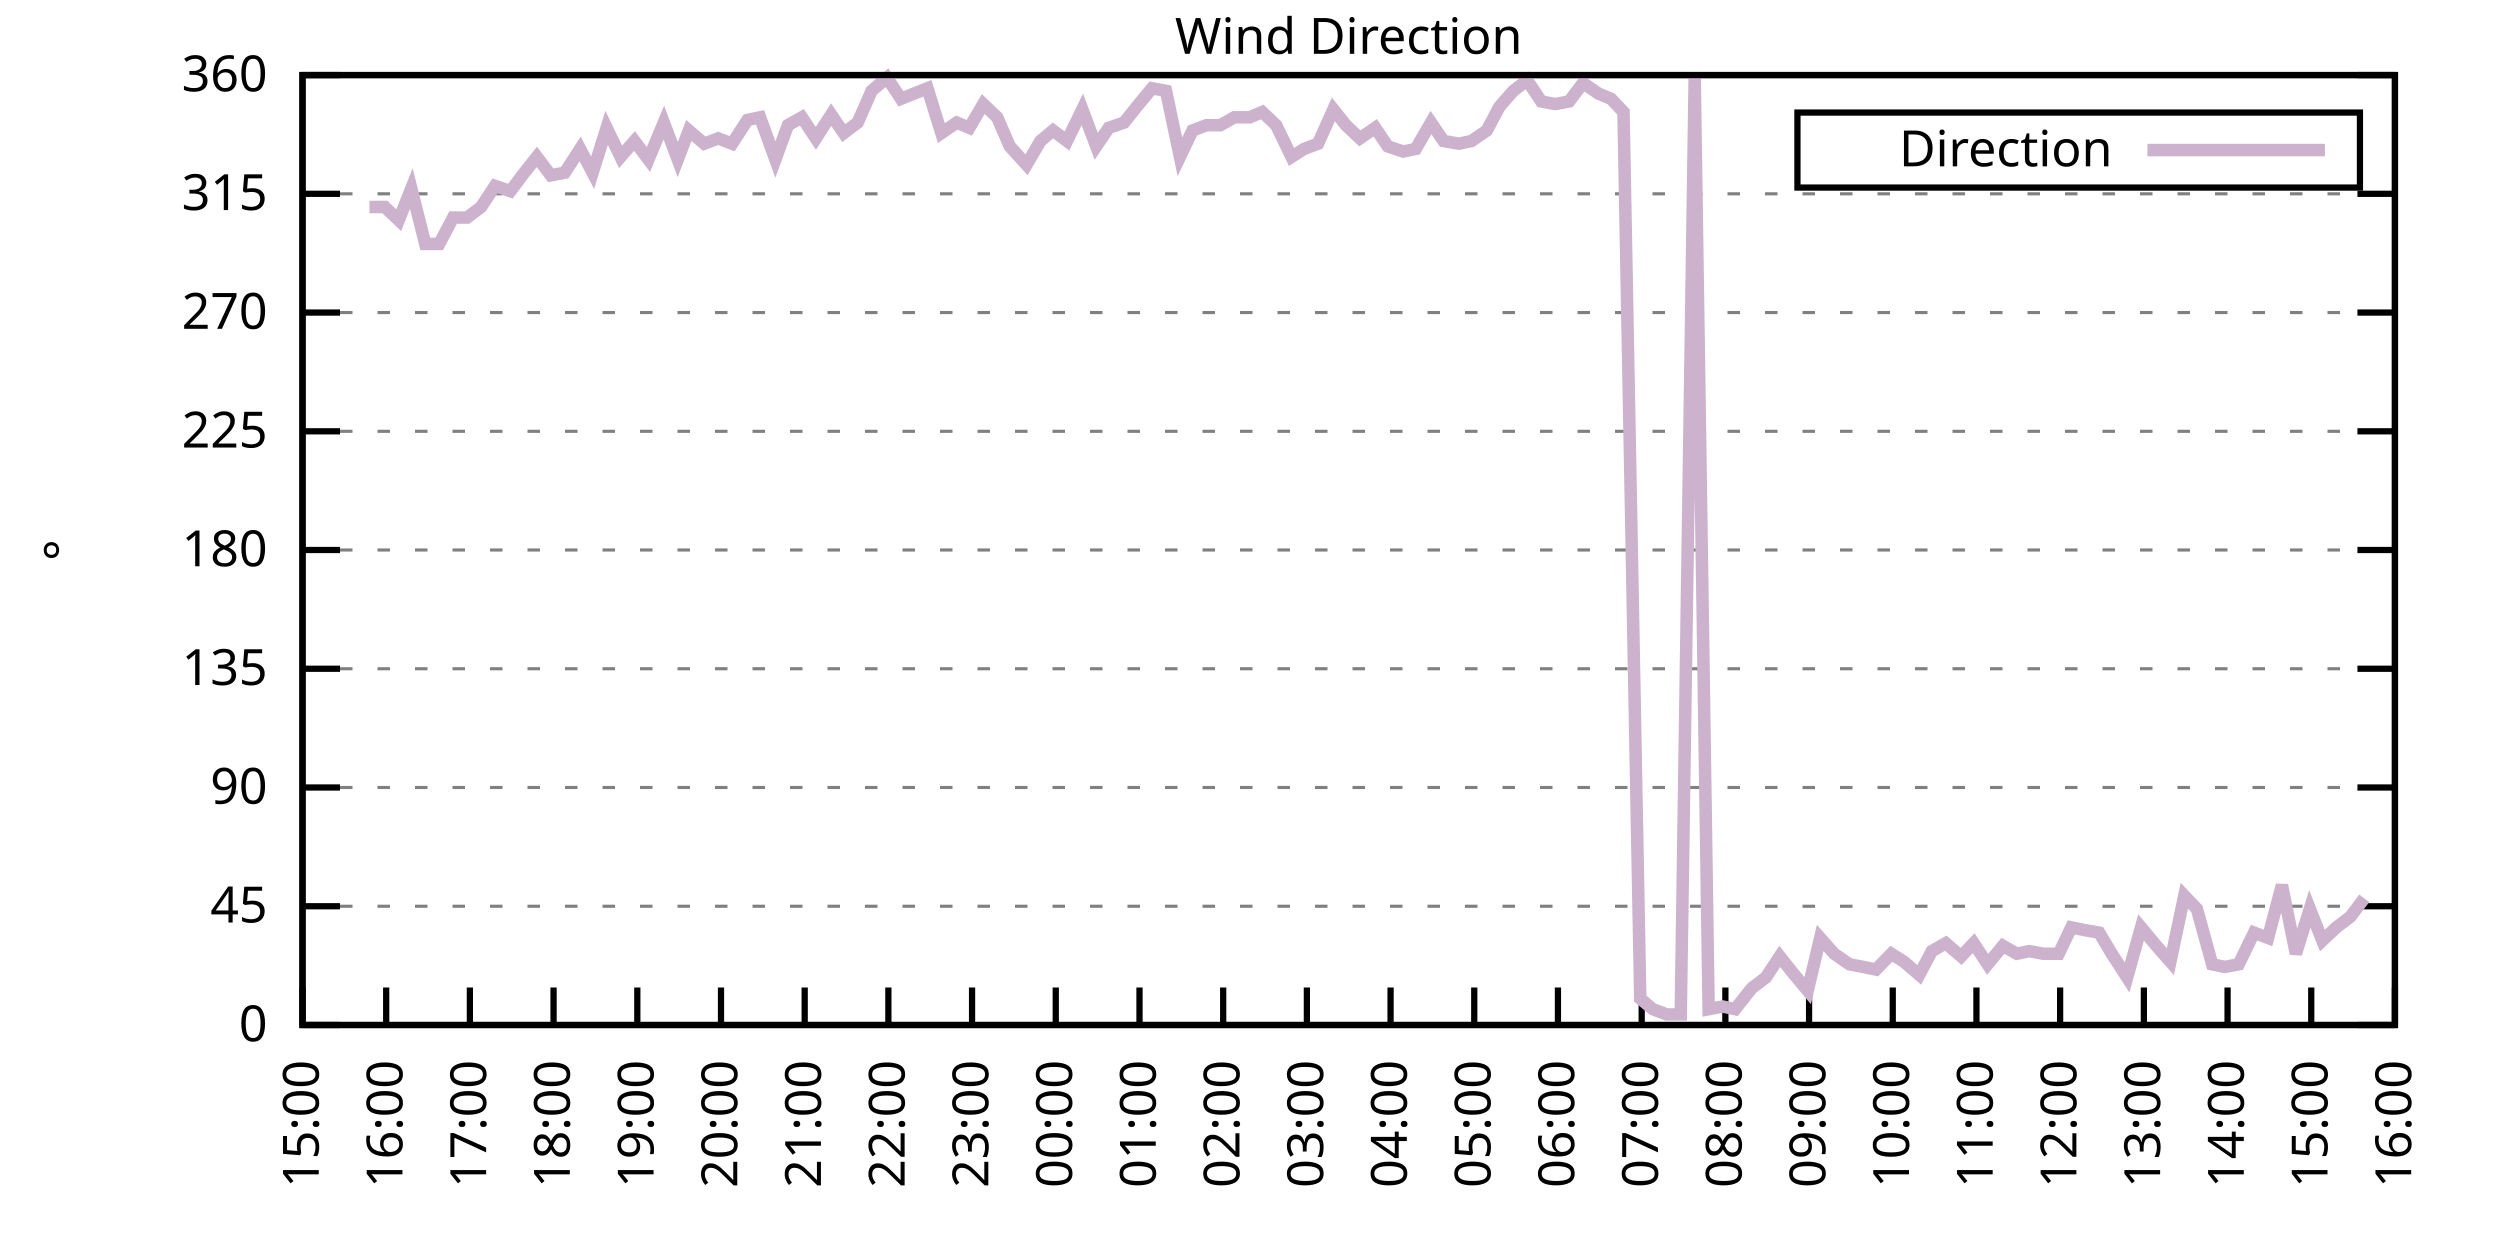
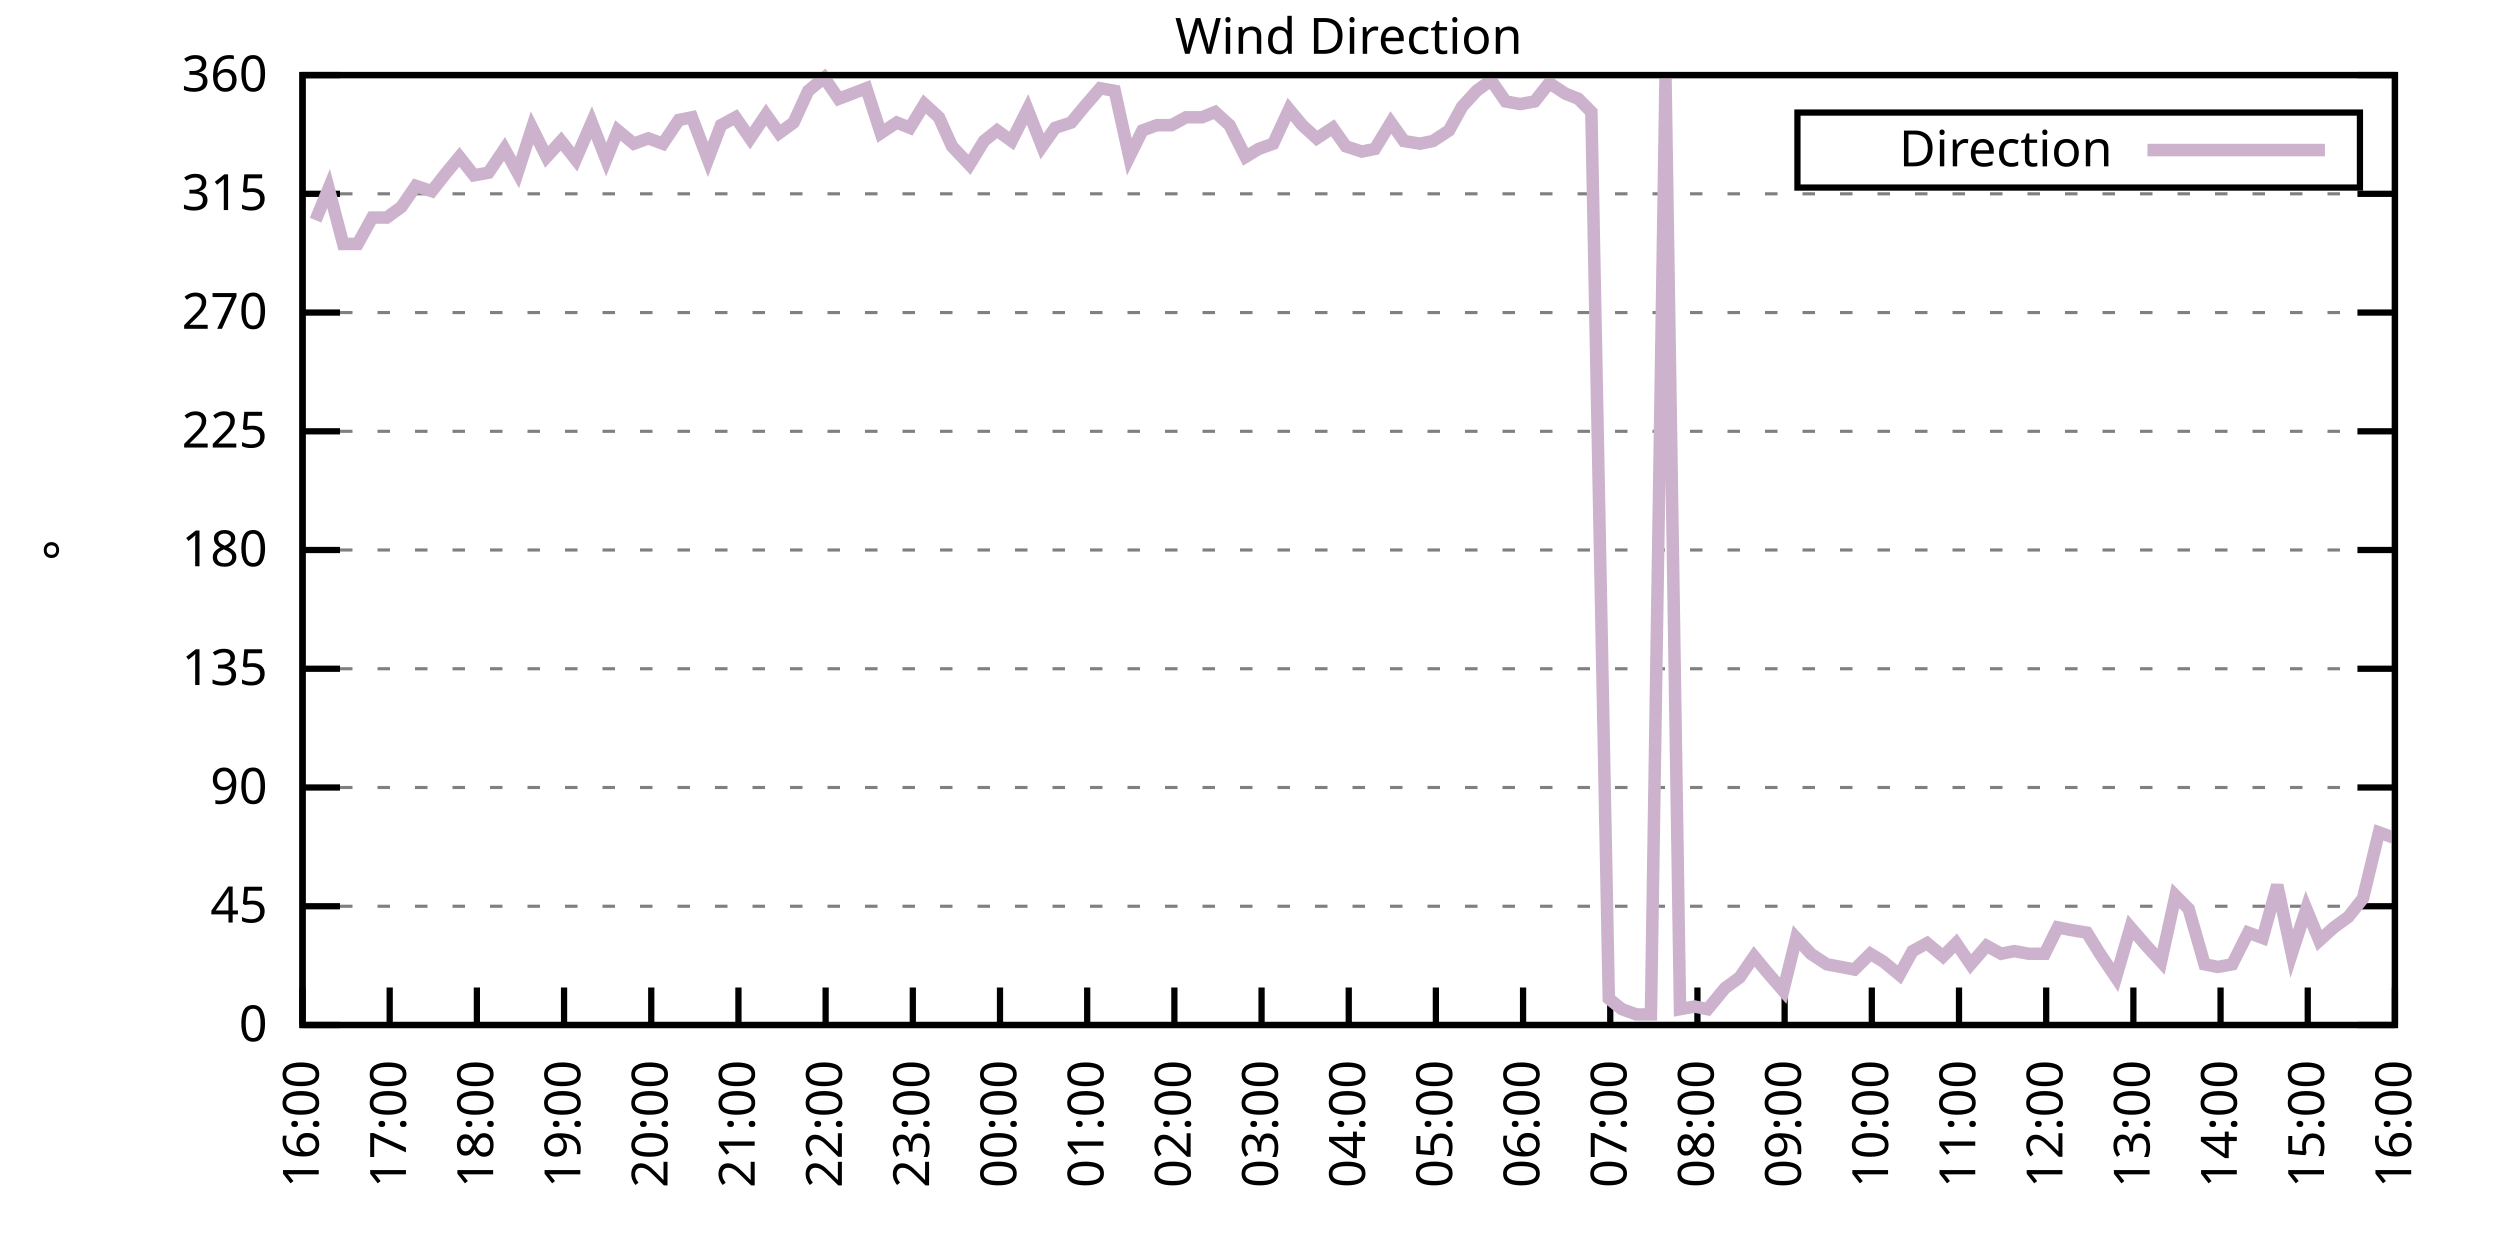
<svg xmlns="http://www.w3.org/2000/svg" xmlns:xlink="http://www.w3.org/1999/xlink" width="400" height="200" viewBox="0 0 400 200">
  <g id="gnuplot_canvas">
    <rect x="0" y="0" width="400" height="200" fill="none" />
    <defs>
      <circle id="gpDot" r="0.5" stroke-width="0.5" stroke="currentColor" />
      <path id="gpPt0" stroke-width="0.333" stroke="currentColor" d="M-1,0 h2 M0,-1 v2" />
      <path id="gpPt1" stroke-width="0.333" stroke="currentColor" d="M-1,-1 L1,1 M1,-1 L-1,1" />
      <path id="gpPt2" stroke-width="0.333" stroke="currentColor" d="M-1,0 L1,0 M0,-1 L0,1 M-1,-1 L1,1 M-1,1 L1,-1" />
      <rect id="gpPt3" stroke-width="0.333" stroke="currentColor" x="-1" y="-1" width="2" height="2" />
      <rect id="gpPt4" stroke-width="0.333" stroke="currentColor" fill="currentColor" x="-1" y="-1" width="2" height="2" />
      <circle id="gpPt5" stroke-width="0.333" stroke="currentColor" cx="0" cy="0" r="1" />
      <use xlink:href="#gpPt5" id="gpPt6" fill="currentColor" stroke="none" />
      <path id="gpPt7" stroke-width="0.333" stroke="currentColor" d="M0,-1.33 L-1.33,0.67 L1.33,0.67 z" />
      <use xlink:href="#gpPt7" id="gpPt8" fill="currentColor" stroke="none" />
      <use xlink:href="#gpPt7" id="gpPt9" stroke="currentColor" transform="rotate(180)" />
      <use xlink:href="#gpPt9" id="gpPt10" fill="currentColor" stroke="none" />
      <use xlink:href="#gpPt3" id="gpPt11" stroke="currentColor" transform="rotate(45)" />
      <use xlink:href="#gpPt11" id="gpPt12" fill="currentColor" stroke="none" />
      <path id="gpPt13" stroke-width="0.333" stroke="currentColor" d="M0,1.330 L1.265,0.411 L0.782,-1.067 L-0.782,-1.076 L-1.265,0.411 z" />
      <use xlink:href="#gpPt13" id="gpPt14" fill="currentColor" stroke="none" />
      <filter id="textbox" filterUnits="objectBoundingBox" x="0" y="0" height="1" width="1">
        <feFlood flood-color="white" flood-opacity="1" result="bgnd" />
        <feComposite in="SourceGraphic" in2="bgnd" operator="atop" />
      </filter>
      <filter id="greybox" filterUnits="objectBoundingBox" x="0" y="0" height="1" width="1">
        <feFlood flood-color="lightgrey" flood-opacity="1" result="grey" />
        <feComposite in="SourceGraphic" in2="grey" operator="atop" />
      </filter>
    </defs>
    <g fill="none" color="white" stroke="currentColor" stroke-width="1.00" stroke-linecap="butt" stroke-linejoin="miter">
</g>
    <g fill="none" color="black" stroke="currentColor" stroke-width="1.00" stroke-linecap="butt" stroke-linejoin="miter">
      <g stroke="none" shape-rendering="crispEdges">
        <polygon fill="rgb(255, 255, 255)" points="48.40,164.00 383.18,164.00 383.18,12.02 48.40,12.02 " />
      </g>
    </g>
    <g fill="none" color="black" stroke="currentColor" stroke-width="1.00" stroke-linecap="butt" stroke-linejoin="miter">
</g>
    <g fill="none" color="black" stroke="black" stroke-width="0.50" stroke-linecap="butt" stroke-linejoin="miter">
</g>
    <g fill="none" color="gray" stroke="currentColor" stroke-width="0.50" stroke-linecap="butt" stroke-linejoin="miter">
      <path stroke="gray" stroke-dasharray="2,4" class="gridline" d="M48.40,164.00 L383.19,164.00  " />
    </g>
    <g fill="none" color="gray" stroke="gray" stroke-width="1.00" stroke-linecap="butt" stroke-linejoin="miter">
</g>
    <g fill="none" color="black" stroke="currentColor" stroke-width="1.00" stroke-linecap="butt" stroke-linejoin="miter">
      <path stroke="black" d="M48.40,164.00 L54.40,164.00 M383.19,164.00 L377.19,164.00  " />
      <g transform="translate(42.80,166.60)" stroke="none" fill="black" font-family="Sans" font-size="8.00" text-anchor="end">
        <text>
          <tspan font-family="Sans"> 0</tspan>
        </text>
      </g>
    </g>
    <g fill="none" color="black" stroke="currentColor" stroke-width="1.00" stroke-linecap="butt" stroke-linejoin="miter">
</g>
    <g fill="none" color="black" stroke="black" stroke-width="0.50" stroke-linecap="butt" stroke-linejoin="miter">
</g>
    <g fill="none" color="gray" stroke="currentColor" stroke-width="0.50" stroke-linecap="butt" stroke-linejoin="miter">
      <path stroke="gray" stroke-dasharray="2,4" class="gridline" d="M48.40,145.00 L383.19,145.00  " />
    </g>
    <g fill="none" color="gray" stroke="gray" stroke-width="1.00" stroke-linecap="butt" stroke-linejoin="miter">
</g>
    <g fill="none" color="black" stroke="currentColor" stroke-width="1.00" stroke-linecap="butt" stroke-linejoin="miter">
      <path stroke="black" d="M48.40,145.00 L54.40,145.00 M383.19,145.00 L377.19,145.00  " />
      <g transform="translate(42.80,147.60)" stroke="none" fill="black" font-family="Sans" font-size="8.00" text-anchor="end">
        <text>
          <tspan font-family="Sans"> 45</tspan>
        </text>
      </g>
    </g>
    <g fill="none" color="black" stroke="currentColor" stroke-width="1.00" stroke-linecap="butt" stroke-linejoin="miter">
</g>
    <g fill="none" color="black" stroke="black" stroke-width="0.50" stroke-linecap="butt" stroke-linejoin="miter">
</g>
    <g fill="none" color="gray" stroke="currentColor" stroke-width="0.50" stroke-linecap="butt" stroke-linejoin="miter">
      <path stroke="gray" stroke-dasharray="2,4" class="gridline" d="M48.40,126.00 L383.19,126.00  " />
    </g>
    <g fill="none" color="gray" stroke="gray" stroke-width="1.00" stroke-linecap="butt" stroke-linejoin="miter">
</g>
    <g fill="none" color="black" stroke="currentColor" stroke-width="1.00" stroke-linecap="butt" stroke-linejoin="miter">
      <path stroke="black" d="M48.40,126.00 L54.40,126.00 M383.19,126.00 L377.19,126.00  " />
      <g transform="translate(42.80,128.60)" stroke="none" fill="black" font-family="Sans" font-size="8.00" text-anchor="end">
        <text>
          <tspan font-family="Sans"> 90</tspan>
        </text>
      </g>
    </g>
    <g fill="none" color="black" stroke="currentColor" stroke-width="1.00" stroke-linecap="butt" stroke-linejoin="miter">
</g>
    <g fill="none" color="black" stroke="black" stroke-width="0.50" stroke-linecap="butt" stroke-linejoin="miter">
</g>
    <g fill="none" color="gray" stroke="currentColor" stroke-width="0.50" stroke-linecap="butt" stroke-linejoin="miter">
      <path stroke="gray" stroke-dasharray="2,4" class="gridline" d="M48.40,107.00 L383.19,107.00  " />
    </g>
    <g fill="none" color="gray" stroke="gray" stroke-width="1.00" stroke-linecap="butt" stroke-linejoin="miter">
</g>
    <g fill="none" color="black" stroke="currentColor" stroke-width="1.00" stroke-linecap="butt" stroke-linejoin="miter">
      <path stroke="black" d="M48.40,107.00 L54.40,107.00 M383.19,107.00 L377.19,107.00  " />
      <g transform="translate(42.80,109.60)" stroke="none" fill="black" font-family="Sans" font-size="8.00" text-anchor="end">
        <text>
          <tspan font-family="Sans"> 135</tspan>
        </text>
      </g>
    </g>
    <g fill="none" color="black" stroke="currentColor" stroke-width="1.00" stroke-linecap="butt" stroke-linejoin="miter">
</g>
    <g fill="none" color="black" stroke="black" stroke-width="0.50" stroke-linecap="butt" stroke-linejoin="miter">
</g>
    <g fill="none" color="gray" stroke="currentColor" stroke-width="0.50" stroke-linecap="butt" stroke-linejoin="miter">
      <path stroke="gray" stroke-dasharray="2,4" class="gridline" d="M48.40,88.00 L383.19,88.00  " />
    </g>
    <g fill="none" color="gray" stroke="gray" stroke-width="1.00" stroke-linecap="butt" stroke-linejoin="miter">
</g>
    <g fill="none" color="black" stroke="currentColor" stroke-width="1.00" stroke-linecap="butt" stroke-linejoin="miter">
      <path stroke="black" d="M48.40,88.00 L54.40,88.00 M383.19,88.00 L377.19,88.00  " />
      <g transform="translate(42.80,90.60)" stroke="none" fill="black" font-family="Sans" font-size="8.00" text-anchor="end">
        <text>
          <tspan font-family="Sans"> 180</tspan>
        </text>
      </g>
    </g>
    <g fill="none" color="black" stroke="currentColor" stroke-width="1.00" stroke-linecap="butt" stroke-linejoin="miter">
</g>
    <g fill="none" color="black" stroke="black" stroke-width="0.50" stroke-linecap="butt" stroke-linejoin="miter">
</g>
    <g fill="none" color="gray" stroke="currentColor" stroke-width="0.50" stroke-linecap="butt" stroke-linejoin="miter">
      <path stroke="gray" stroke-dasharray="2,4" class="gridline" d="M48.40,69.01 L383.19,69.01  " />
    </g>
    <g fill="none" color="gray" stroke="gray" stroke-width="1.00" stroke-linecap="butt" stroke-linejoin="miter">
</g>
    <g fill="none" color="black" stroke="currentColor" stroke-width="1.00" stroke-linecap="butt" stroke-linejoin="miter">
      <path stroke="black" d="M48.40,69.01 L54.40,69.01 M383.19,69.01 L377.19,69.01  " />
      <g transform="translate(42.80,71.61)" stroke="none" fill="black" font-family="Sans" font-size="8.00" text-anchor="end">
        <text>
          <tspan font-family="Sans"> 225</tspan>
        </text>
      </g>
    </g>
    <g fill="none" color="black" stroke="currentColor" stroke-width="1.00" stroke-linecap="butt" stroke-linejoin="miter">
</g>
    <g fill="none" color="black" stroke="black" stroke-width="0.50" stroke-linecap="butt" stroke-linejoin="miter">
</g>
    <g fill="none" color="gray" stroke="currentColor" stroke-width="0.50" stroke-linecap="butt" stroke-linejoin="miter">
      <path stroke="gray" stroke-dasharray="2,4" class="gridline" d="M48.40,50.01 L383.19,50.01  " />
    </g>
    <g fill="none" color="gray" stroke="gray" stroke-width="1.00" stroke-linecap="butt" stroke-linejoin="miter">
</g>
    <g fill="none" color="black" stroke="currentColor" stroke-width="1.00" stroke-linecap="butt" stroke-linejoin="miter">
      <path stroke="black" d="M48.40,50.01 L54.40,50.01 M383.19,50.01 L377.19,50.01  " />
      <g transform="translate(42.80,52.61)" stroke="none" fill="black" font-family="Sans" font-size="8.00" text-anchor="end">
        <text>
          <tspan font-family="Sans"> 270</tspan>
        </text>
      </g>
    </g>
    <g fill="none" color="black" stroke="currentColor" stroke-width="1.00" stroke-linecap="butt" stroke-linejoin="miter">
</g>
    <g fill="none" color="black" stroke="black" stroke-width="0.50" stroke-linecap="butt" stroke-linejoin="miter">
</g>
    <g fill="none" color="gray" stroke="currentColor" stroke-width="0.50" stroke-linecap="butt" stroke-linejoin="miter">
      <path stroke="gray" stroke-dasharray="2,4" class="gridline" d="M48.40,31.01 L383.19,31.01  " />
    </g>
    <g fill="none" color="gray" stroke="gray" stroke-width="1.00" stroke-linecap="butt" stroke-linejoin="miter">
</g>
    <g fill="none" color="black" stroke="currentColor" stroke-width="1.00" stroke-linecap="butt" stroke-linejoin="miter">
      <path stroke="black" d="M48.40,31.01 L54.40,31.01 M383.19,31.01 L377.19,31.01  " />
      <g transform="translate(42.80,33.61)" stroke="none" fill="black" font-family="Sans" font-size="8.00" text-anchor="end">
        <text>
          <tspan font-family="Sans"> 315</tspan>
        </text>
      </g>
    </g>
    <g fill="none" color="black" stroke="currentColor" stroke-width="1.00" stroke-linecap="butt" stroke-linejoin="miter">
</g>
    <g fill="none" color="black" stroke="black" stroke-width="0.50" stroke-linecap="butt" stroke-linejoin="miter">
</g>
    <g fill="none" color="gray" stroke="currentColor" stroke-width="0.50" stroke-linecap="butt" stroke-linejoin="miter">
      <path stroke="gray" stroke-dasharray="2,4" class="gridline" d="M48.40,12.01 L383.19,12.01  " />
    </g>
    <g fill="none" color="gray" stroke="gray" stroke-width="1.00" stroke-linecap="butt" stroke-linejoin="miter">
</g>
    <g fill="none" color="black" stroke="currentColor" stroke-width="1.00" stroke-linecap="butt" stroke-linejoin="miter">
      <path stroke="black" d="M48.40,12.01 L54.40,12.01 M383.19,12.01 L377.19,12.01  " />
      <g transform="translate(42.80,14.61)" stroke="none" fill="black" font-family="Sans" font-size="8.00" text-anchor="end">
        <text>
          <tspan font-family="Sans"> 360</tspan>
        </text>
      </g>
    </g>
    <g fill="none" color="black" stroke="currentColor" stroke-width="1.00" stroke-linecap="butt" stroke-linejoin="miter">
      <path stroke="black" d="M48.40,164.00 L48.40,158.00  " />
      <g transform="translate(51.00,169.60) rotate(270.00)" stroke="none" fill="black" font-family="Sans" font-size="8.00" text-anchor="end">
        <text>
-           <tspan font-family="Sans">15:00</tspan>
-         </text>
-       </g>
-     </g>
-     <g fill="none" color="black" stroke="currentColor" stroke-width="1.00" stroke-linecap="butt" stroke-linejoin="miter">
-       <path stroke="black" d="M61.79,164.00 L61.79,158.00  " />
-       <g transform="translate(64.39,169.60) rotate(270.00)" stroke="none" fill="black" font-family="Sans" font-size="8.00" text-anchor="end">
-         <text>
          <tspan font-family="Sans">16:00</tspan>
        </text>
      </g>
    </g>
    <g fill="none" color="black" stroke="currentColor" stroke-width="1.00" stroke-linecap="butt" stroke-linejoin="miter">
-       <path stroke="black" d="M75.18,164.00 L75.18,158.00  " />
-       <g transform="translate(77.78,169.60) rotate(270.00)" stroke="none" fill="black" font-family="Sans" font-size="8.00" text-anchor="end">
+       <path stroke="black" d="M62.35,164.00 L62.35,158.00  " />
+       <g transform="translate(64.95,169.60) rotate(270.00)" stroke="none" fill="black" font-family="Sans" font-size="8.00" text-anchor="end">
        <text>
          <tspan font-family="Sans">17:00</tspan>
        </text>
      </g>
    </g>
    <g fill="none" color="black" stroke="currentColor" stroke-width="1.00" stroke-linecap="butt" stroke-linejoin="miter">
-       <path stroke="black" d="M88.57,164.00 L88.57,158.00  " />
-       <g transform="translate(91.17,169.60) rotate(270.00)" stroke="none" fill="black" font-family="Sans" font-size="8.00" text-anchor="end">
+       <path stroke="black" d="M76.30,164.00 L76.30,158.00  " />
+       <g transform="translate(78.90,169.60) rotate(270.00)" stroke="none" fill="black" font-family="Sans" font-size="8.00" text-anchor="end">
        <text>
          <tspan font-family="Sans">18:00</tspan>
        </text>
      </g>
    </g>
    <g fill="none" color="black" stroke="currentColor" stroke-width="1.00" stroke-linecap="butt" stroke-linejoin="miter">
-       <path stroke="black" d="M101.97,164.00 L101.97,158.00  " />
-       <g transform="translate(104.57,169.60) rotate(270.00)" stroke="none" fill="black" font-family="Sans" font-size="8.00" text-anchor="end">
+       <path stroke="black" d="M90.25,164.00 L90.25,158.00  " />
+       <g transform="translate(92.85,169.60) rotate(270.00)" stroke="none" fill="black" font-family="Sans" font-size="8.00" text-anchor="end">
        <text>
          <tspan font-family="Sans">19:00</tspan>
        </text>
      </g>
    </g>
    <g fill="none" color="black" stroke="currentColor" stroke-width="1.00" stroke-linecap="butt" stroke-linejoin="miter">
-       <path stroke="black" d="M115.36,164.00 L115.36,158.00  " />
-       <g transform="translate(117.96,169.60) rotate(270.00)" stroke="none" fill="black" font-family="Sans" font-size="8.00" text-anchor="end">
+       <path stroke="black" d="M104.20,164.00 L104.20,158.00  " />
+       <g transform="translate(106.80,169.60) rotate(270.00)" stroke="none" fill="black" font-family="Sans" font-size="8.00" text-anchor="end">
        <text>
          <tspan font-family="Sans">20:00</tspan>
        </text>
      </g>
    </g>
    <g fill="none" color="black" stroke="currentColor" stroke-width="1.00" stroke-linecap="butt" stroke-linejoin="miter">
-       <path stroke="black" d="M128.75,164.00 L128.75,158.00  " />
-       <g transform="translate(131.35,169.60) rotate(270.00)" stroke="none" fill="black" font-family="Sans" font-size="8.00" text-anchor="end">
+       <path stroke="black" d="M118.15,164.00 L118.15,158.00  " />
+       <g transform="translate(120.75,169.60) rotate(270.00)" stroke="none" fill="black" font-family="Sans" font-size="8.00" text-anchor="end">
        <text>
          <tspan font-family="Sans">21:00</tspan>
        </text>
      </g>
    </g>
    <g fill="none" color="black" stroke="currentColor" stroke-width="1.00" stroke-linecap="butt" stroke-linejoin="miter">
-       <path stroke="black" d="M142.14,164.00 L142.14,158.00  " />
-       <g transform="translate(144.74,169.60) rotate(270.00)" stroke="none" fill="black" font-family="Sans" font-size="8.00" text-anchor="end">
+       <path stroke="black" d="M132.10,164.00 L132.10,158.00  " />
+       <g transform="translate(134.70,169.60) rotate(270.00)" stroke="none" fill="black" font-family="Sans" font-size="8.00" text-anchor="end">
        <text>
          <tspan font-family="Sans">22:00</tspan>
        </text>
      </g>
    </g>
    <g fill="none" color="black" stroke="currentColor" stroke-width="1.00" stroke-linecap="butt" stroke-linejoin="miter">
-       <path stroke="black" d="M155.53,164.00 L155.53,158.00  " />
-       <g transform="translate(158.13,169.60) rotate(270.00)" stroke="none" fill="black" font-family="Sans" font-size="8.00" text-anchor="end">
+       <path stroke="black" d="M146.05,164.00 L146.05,158.00  " />
+       <g transform="translate(148.65,169.60) rotate(270.00)" stroke="none" fill="black" font-family="Sans" font-size="8.00" text-anchor="end">
        <text>
          <tspan font-family="Sans">23:00</tspan>
        </text>
      </g>
    </g>
    <g fill="none" color="black" stroke="currentColor" stroke-width="1.00" stroke-linecap="butt" stroke-linejoin="miter">
-       <path stroke="black" d="M168.92,164.00 L168.92,158.00  " />
-       <g transform="translate(171.52,169.60) rotate(270.00)" stroke="none" fill="black" font-family="Sans" font-size="8.00" text-anchor="end">
+       <path stroke="black" d="M160.00,164.00 L160.00,158.00  " />
+       <g transform="translate(162.60,169.60) rotate(270.00)" stroke="none" fill="black" font-family="Sans" font-size="8.00" text-anchor="end">
        <text>
          <tspan font-family="Sans">00:00</tspan>
        </text>
      </g>
    </g>
    <g fill="none" color="black" stroke="currentColor" stroke-width="1.00" stroke-linecap="butt" stroke-linejoin="miter">
-       <path stroke="black" d="M182.32,164.00 L182.32,158.00  " />
-       <g transform="translate(184.92,169.60) rotate(270.00)" stroke="none" fill="black" font-family="Sans" font-size="8.00" text-anchor="end">
+       <path stroke="black" d="M173.95,164.00 L173.95,158.00  " />
+       <g transform="translate(176.55,169.60) rotate(270.00)" stroke="none" fill="black" font-family="Sans" font-size="8.00" text-anchor="end">
        <text>
          <tspan font-family="Sans">01:00</tspan>
        </text>
      </g>
    </g>
    <g fill="none" color="black" stroke="currentColor" stroke-width="1.00" stroke-linecap="butt" stroke-linejoin="miter">
-       <path stroke="black" d="M195.71,164.00 L195.71,158.00  " />
-       <g transform="translate(198.31,169.60) rotate(270.00)" stroke="none" fill="black" font-family="Sans" font-size="8.00" text-anchor="end">
+       <path stroke="black" d="M187.90,164.00 L187.90,158.00  " />
+       <g transform="translate(190.50,169.60) rotate(270.00)" stroke="none" fill="black" font-family="Sans" font-size="8.00" text-anchor="end">
        <text>
          <tspan font-family="Sans">02:00</tspan>
        </text>
      </g>
    </g>
    <g fill="none" color="black" stroke="currentColor" stroke-width="1.00" stroke-linecap="butt" stroke-linejoin="miter">
-       <path stroke="black" d="M209.10,164.00 L209.10,158.00  " />
-       <g transform="translate(211.70,169.60) rotate(270.00)" stroke="none" fill="black" font-family="Sans" font-size="8.00" text-anchor="end">
+       <path stroke="black" d="M201.85,164.00 L201.85,158.00  " />
+       <g transform="translate(204.45,169.60) rotate(270.00)" stroke="none" fill="black" font-family="Sans" font-size="8.00" text-anchor="end">
        <text>
          <tspan font-family="Sans">03:00</tspan>
        </text>
      </g>
    </g>
    <g fill="none" color="black" stroke="currentColor" stroke-width="1.00" stroke-linecap="butt" stroke-linejoin="miter">
-       <path stroke="black" d="M222.49,164.00 L222.49,158.00  " />
-       <g transform="translate(225.09,169.60) rotate(270.00)" stroke="none" fill="black" font-family="Sans" font-size="8.00" text-anchor="end">
+       <path stroke="black" d="M215.80,164.00 L215.80,158.00  " />
+       <g transform="translate(218.40,169.60) rotate(270.00)" stroke="none" fill="black" font-family="Sans" font-size="8.00" text-anchor="end">
        <text>
          <tspan font-family="Sans">04:00</tspan>
        </text>
      </g>
    </g>
    <g fill="none" color="black" stroke="currentColor" stroke-width="1.00" stroke-linecap="butt" stroke-linejoin="miter">
-       <path stroke="black" d="M235.88,164.00 L235.88,158.00  " />
-       <g transform="translate(238.48,169.60) rotate(270.00)" stroke="none" fill="black" font-family="Sans" font-size="8.00" text-anchor="end">
+       <path stroke="black" d="M229.74,164.00 L229.74,158.00  " />
+       <g transform="translate(232.34,169.60) rotate(270.00)" stroke="none" fill="black" font-family="Sans" font-size="8.00" text-anchor="end">
        <text>
          <tspan font-family="Sans">05:00</tspan>
        </text>
      </g>
    </g>
    <g fill="none" color="black" stroke="currentColor" stroke-width="1.00" stroke-linecap="butt" stroke-linejoin="miter">
-       <path stroke="black" d="M249.27,164.00 L249.27,158.00  " />
-       <g transform="translate(251.87,169.60) rotate(270.00)" stroke="none" fill="black" font-family="Sans" font-size="8.00" text-anchor="end">
+       <path stroke="black" d="M243.69,164.00 L243.69,158.00  " />
+       <g transform="translate(246.29,169.60) rotate(270.00)" stroke="none" fill="black" font-family="Sans" font-size="8.00" text-anchor="end">
        <text>
          <tspan font-family="Sans">06:00</tspan>
        </text>
      </g>
    </g>
    <g fill="none" color="black" stroke="currentColor" stroke-width="1.00" stroke-linecap="butt" stroke-linejoin="miter">
-       <path stroke="black" d="M262.67,164.00 L262.67,158.00  " />
-       <g transform="translate(265.27,169.60) rotate(270.00)" stroke="none" fill="black" font-family="Sans" font-size="8.00" text-anchor="end">
+       <path stroke="black" d="M257.64,164.00 L257.64,158.00  " />
+       <g transform="translate(260.24,169.60) rotate(270.00)" stroke="none" fill="black" font-family="Sans" font-size="8.00" text-anchor="end">
        <text>
          <tspan font-family="Sans">07:00</tspan>
        </text>
      </g>
    </g>
    <g fill="none" color="black" stroke="currentColor" stroke-width="1.00" stroke-linecap="butt" stroke-linejoin="miter">
-       <path stroke="black" d="M276.06,164.00 L276.06,158.00  " />
-       <g transform="translate(278.66,169.60) rotate(270.00)" stroke="none" fill="black" font-family="Sans" font-size="8.00" text-anchor="end">
+       <path stroke="black" d="M271.59,164.00 L271.59,158.00  " />
+       <g transform="translate(274.19,169.60) rotate(270.00)" stroke="none" fill="black" font-family="Sans" font-size="8.00" text-anchor="end">
        <text>
          <tspan font-family="Sans">08:00</tspan>
        </text>
      </g>
    </g>
    <g fill="none" color="black" stroke="currentColor" stroke-width="1.00" stroke-linecap="butt" stroke-linejoin="miter">
-       <path stroke="black" d="M289.45,164.00 L289.45,158.00  " />
-       <g transform="translate(292.05,169.60) rotate(270.00)" stroke="none" fill="black" font-family="Sans" font-size="8.00" text-anchor="end">
+       <path stroke="black" d="M285.54,164.00 L285.54,158.00  " />
+       <g transform="translate(288.14,169.60) rotate(270.00)" stroke="none" fill="black" font-family="Sans" font-size="8.00" text-anchor="end">
        <text>
          <tspan font-family="Sans">09:00</tspan>
        </text>
      </g>
    </g>
    <g fill="none" color="black" stroke="currentColor" stroke-width="1.00" stroke-linecap="butt" stroke-linejoin="miter">
-       <path stroke="black" d="M302.84,164.00 L302.84,158.00  " />
-       <g transform="translate(305.44,169.60) rotate(270.00)" stroke="none" fill="black" font-family="Sans" font-size="8.00" text-anchor="end">
+       <path stroke="black" d="M299.49,164.00 L299.49,158.00  " />
+       <g transform="translate(302.09,169.60) rotate(270.00)" stroke="none" fill="black" font-family="Sans" font-size="8.00" text-anchor="end">
        <text>
          <tspan font-family="Sans">10:00</tspan>
        </text>
      </g>
    </g>
    <g fill="none" color="black" stroke="currentColor" stroke-width="1.00" stroke-linecap="butt" stroke-linejoin="miter">
-       <path stroke="black" d="M316.23,164.00 L316.23,158.00  " />
-       <g transform="translate(318.83,169.60) rotate(270.00)" stroke="none" fill="black" font-family="Sans" font-size="8.00" text-anchor="end">
+       <path stroke="black" d="M313.44,164.00 L313.44,158.00  " />
+       <g transform="translate(316.04,169.60) rotate(270.00)" stroke="none" fill="black" font-family="Sans" font-size="8.00" text-anchor="end">
        <text>
          <tspan font-family="Sans">11:00</tspan>
        </text>
      </g>
    </g>
    <g fill="none" color="black" stroke="currentColor" stroke-width="1.00" stroke-linecap="butt" stroke-linejoin="miter">
-       <path stroke="black" d="M329.62,164.00 L329.62,158.00  " />
-       <g transform="translate(332.22,169.60) rotate(270.00)" stroke="none" fill="black" font-family="Sans" font-size="8.00" text-anchor="end">
+       <path stroke="black" d="M327.39,164.00 L327.39,158.00  " />
+       <g transform="translate(329.99,169.60) rotate(270.00)" stroke="none" fill="black" font-family="Sans" font-size="8.00" text-anchor="end">
        <text>
          <tspan font-family="Sans">12:00</tspan>
        </text>
      </g>
    </g>
    <g fill="none" color="black" stroke="currentColor" stroke-width="1.00" stroke-linecap="butt" stroke-linejoin="miter">
-       <path stroke="black" d="M343.02,164.00 L343.02,158.00  " />
-       <g transform="translate(345.62,169.60) rotate(270.00)" stroke="none" fill="black" font-family="Sans" font-size="8.00" text-anchor="end">
+       <path stroke="black" d="M341.34,164.00 L341.34,158.00  " />
+       <g transform="translate(343.94,169.60) rotate(270.00)" stroke="none" fill="black" font-family="Sans" font-size="8.00" text-anchor="end">
        <text>
          <tspan font-family="Sans">13:00</tspan>
        </text>
      </g>
    </g>
    <g fill="none" color="black" stroke="currentColor" stroke-width="1.00" stroke-linecap="butt" stroke-linejoin="miter">
-       <path stroke="black" d="M356.41,164.00 L356.41,158.00  " />
-       <g transform="translate(359.01,169.60) rotate(270.00)" stroke="none" fill="black" font-family="Sans" font-size="8.00" text-anchor="end">
+       <path stroke="black" d="M355.29,164.00 L355.29,158.00  " />
+       <g transform="translate(357.89,169.60) rotate(270.00)" stroke="none" fill="black" font-family="Sans" font-size="8.00" text-anchor="end">
        <text>
          <tspan font-family="Sans">14:00</tspan>
        </text>
      </g>
    </g>
    <g fill="none" color="black" stroke="currentColor" stroke-width="1.00" stroke-linecap="butt" stroke-linejoin="miter">
-       <path stroke="black" d="M369.80,164.00 L369.80,158.00  " />
-       <g transform="translate(372.40,169.60) rotate(270.00)" stroke="none" fill="black" font-family="Sans" font-size="8.00" text-anchor="end">
+       <path stroke="black" d="M369.24,164.00 L369.24,158.00  " />
+       <g transform="translate(371.84,169.60) rotate(270.00)" stroke="none" fill="black" font-family="Sans" font-size="8.00" text-anchor="end">
        <text>
          <tspan font-family="Sans">15:00</tspan>
        </text>
      </g>
    </g>
    <g fill="none" color="black" stroke="currentColor" stroke-width="1.00" stroke-linecap="butt" stroke-linejoin="miter">
      <path stroke="black" d="M383.19,164.00 L383.19,158.00  " />
      <g transform="translate(385.79,169.60) rotate(270.00)" stroke="none" fill="black" font-family="Sans" font-size="8.00" text-anchor="end">
        <text>
          <tspan font-family="Sans">16:00</tspan>
        </text>
      </g>
    </g>
    <g fill="none" color="black" stroke="currentColor" stroke-width="1.00" stroke-linecap="butt" stroke-linejoin="miter">
</g>
    <g fill="none" color="black" stroke="currentColor" stroke-width="1.00" stroke-linecap="butt" stroke-linejoin="miter">
      <path stroke="black" d="M48.40,12.01 L48.40,164.00 L383.19,164.00 L383.19,12.01 L48.40,12.01 Z  " />
    </g>
    <g fill="none" color="black" stroke="currentColor" stroke-width="1.00" stroke-linecap="butt" stroke-linejoin="miter">
</g>
    <g fill="none" color="black" stroke="currentColor" stroke-width="1.00" stroke-linecap="butt" stroke-linejoin="miter">
      <path stroke="black" d="M287.59,30.01 L287.59,18.01 L377.59,18.01 L377.59,30.01 L287.59,30.01 Z  " />
    </g>
    <g id="Wind_direction_plot_1">
      <g fill="none" color="white" stroke="black" stroke-width="2.00" stroke-linecap="butt" stroke-linejoin="miter">
</g>
      <g fill="none" color="black" stroke="currentColor" stroke-width="2.00" stroke-linecap="butt" stroke-linejoin="miter">
        <g transform="translate(337.99,26.61)" stroke="none" fill="black" font-family="Sans" font-size="8.00" text-anchor="end">
          <text>
            <tspan font-family="Sans">Direction</tspan>
          </text>
        </g>
      </g>
      <g fill="none" color="black" stroke="currentColor" stroke-width="2.00" stroke-linecap="butt" stroke-linejoin="miter">
-         <path stroke="rgb(204, 178, 204)" d="M343.59,24.01 L371.99,24.01 M59.11,33.12 L61.57,33.12 L63.80,35.23 L65.81,30.16 L68.04,39.03 L70.27,39.03   L72.50,34.81 L74.74,34.81 L76.97,33.12 L79.20,29.74 L81.66,30.59 L83.89,27.63 L85.90,25.10 L88.13,28.05   L90.36,27.63 L92.82,23.83 L94.82,27.63 L97.06,20.45 L99.29,25.10 L101.52,22.56 L103.75,25.52 L106.21,19.61   L108.44,25.52 L110.22,20.88 L112.68,22.99 L114.91,22.14 L117.14,22.99 L119.60,19.19 L121.61,18.77 L124.06,25.52   L126.07,20.03 L128.30,18.77 L130.54,22.14 L132.99,18.34 L135.00,21.30 L137.23,19.61 L139.46,14.54 L141.92,12.43   L144.15,15.81 L148.39,14.12 L150.62,21.30 L153.08,19.61 L155.09,20.45 L157.32,16.65 L159.55,18.77 L161.56,23.41   L164.24,26.36 L166.47,22.56 L168.48,20.88 L170.71,22.56 L173.17,17.50 L175.40,23.41 L177.41,20.45 L179.86,19.61   L181.87,17.08 L184.32,14.12 L186.56,14.54 L188.79,25.10 L190.80,20.88 L193.03,20.03 L195.26,20.03 L197.49,18.77   L199.95,18.77 L201.96,17.92 L204.19,20.03 L206.64,25.10 L208.65,23.83 L210.88,22.99 L213.34,17.50 L215.35,20.03   L217.58,22.14 L220.04,20.45 L222.04,23.41 L224.50,24.25 L226.51,23.83 L228.96,19.61 L230.97,22.56 L233.43,22.99   L235.44,22.56 L237.89,20.88 L239.90,17.08 L242.13,14.54 L244.36,12.85 L246.60,16.23 L248.83,16.65 L251.06,16.23   L253.29,13.28 L255.75,14.97 L257.76,15.81 L259.76,17.92 L262.44,159.78 L264.45,161.47 L266.68,162.31 L268.92,162.31   L271.15,12.43 L273.38,161.47 L275.61,161.04 L277.62,161.47 L280.30,158.09 L282.53,156.40 L284.76,153.02 L286.77,155.56   L289.23,158.51 L291.23,150.07 L293.47,152.60 L295.92,154.29 L298.15,154.71 L300.16,155.13 L302.62,152.60 L304.63,153.87   L307.08,155.98 L309.09,152.18 L311.32,150.91 L313.78,153.02 L315.79,150.91 L318.02,154.29 L320.47,151.33 L322.70,152.60   L324.71,152.18 L326.95,152.60 L329.40,152.60 L331.41,148.38 L333.42,148.80 L335.87,149.22 L337.88,152.60 L340.34,156.40   L342.57,148.38 L345.02,151.33 L347.26,153.87 L349.49,143.31 L351.50,145.42 L353.95,154.29 L355.96,154.71 L358.19,154.29   L360.65,149.22 L362.88,150.07 L365.11,141.62 L367.34,152.60 L369.58,145.42 L371.58,150.49 L373.82,148.38 L376.05,146.69   L378.28,143.73  " />
+         <path stroke="rgb(204, 178, 204)" d="M343.59,24.01 L371.99,24.01 M50.49,35.23 L52.58,30.16 L54.91,39.03 L57.23,39.03 L59.56,34.81 L61.88,34.81   L64.21,33.12 L66.53,29.74 L69.09,30.59 L71.42,27.63 L73.51,25.10 L75.83,28.05 L78.16,27.63 L80.72,23.83   L82.81,27.63 L85.13,20.45 L87.46,25.10 L89.78,22.56 L92.11,25.52 L94.67,19.61 L96.99,25.52 L98.85,20.88   L101.41,22.99 L103.73,22.14 L106.06,22.99 L108.62,19.19 L110.71,18.77 L113.27,25.52 L115.36,20.03 L117.68,18.77   L120.01,22.14 L122.57,18.34 L124.66,21.30 L126.98,19.61 L129.31,14.54 L131.87,12.43 L134.19,15.81 L138.61,14.12   L140.93,21.30 L143.49,19.61 L145.58,20.45 L147.91,16.65 L150.23,18.77 L152.32,23.41 L155.11,26.36 L157.44,22.56   L159.53,20.88 L161.86,22.56 L164.41,17.50 L166.74,23.41 L168.83,20.45 L171.39,19.61 L173.48,17.08 L176.04,14.12   L178.36,14.54 L180.69,25.10 L182.78,20.88 L185.11,20.03 L187.43,20.03 L189.76,18.77 L192.31,18.77 L194.41,17.92   L196.73,20.03 L199.29,25.10 L201.38,23.83 L203.71,22.99 L206.26,17.50 L208.36,20.03 L210.68,22.14 L213.24,20.45   L215.33,23.41 L217.89,24.25 L219.98,23.83 L222.54,19.61 L224.63,22.56 L227.19,22.99 L229.28,22.56 L231.84,20.88   L233.93,17.08 L236.25,14.54 L238.58,12.85 L240.90,16.23 L243.23,16.65 L245.55,16.23 L247.88,13.28 L250.44,14.97   L252.53,15.81 L254.62,17.92 L257.41,159.78 L259.50,161.47 L261.83,162.31 L264.15,162.31 L266.48,12.43 L268.80,161.47   L271.13,161.04 L273.22,161.47 L276.01,158.09 L278.34,156.40 L280.66,153.02 L282.75,155.56 L285.31,158.51 L287.40,150.07   L289.73,152.60 L292.29,154.29 L294.61,154.71 L296.70,155.13 L299.26,152.60 L301.35,153.87 L303.91,155.98 L306.00,152.18   L308.33,150.91 L310.88,153.02 L312.98,150.91 L315.30,154.29 L317.86,151.33 L320.18,152.60 L322.28,152.18 L324.60,152.60   L327.16,152.60 L329.25,148.38 L331.34,148.80 L333.90,149.22 L335.99,152.60 L338.55,156.40 L340.88,148.38 L343.43,151.33   L345.76,153.87 L348.08,143.31 L350.18,145.42 L352.73,154.29 L354.83,154.71 L357.15,154.29 L359.71,149.22 L362.03,150.07   L364.36,141.62 L366.68,152.60 L369.01,145.42 L371.10,150.49 L373.43,148.38 L375.75,146.69 L378.08,143.73 L380.63,133.18   L382.96,134.02  " />
      </g>
    </g>
    <g fill="none" color="black" stroke="currentColor" stroke-width="2.00" stroke-linecap="butt" stroke-linejoin="miter">
</g>
    <g fill="none" color="black" stroke="black" stroke-width="1.00" stroke-linecap="butt" stroke-linejoin="miter">
</g>
    <g fill="none" color="black" stroke="currentColor" stroke-width="1.00" stroke-linecap="butt" stroke-linejoin="miter">
      <path stroke="black" d="M48.40,12.01 L48.40,164.00 L383.19,164.00 L383.19,12.01 L48.40,12.01 Z  " />
      <g transform="translate(12.80,88.01) rotate(270.00)" stroke="none" fill="black" font-family="Sans" font-size="8.00" text-anchor="middle">
        <text>
          <tspan font-family="Sans">°</tspan>
        </text>
      </g>
    </g>
    <g fill="none" color="black" stroke="currentColor" stroke-width="1.00" stroke-linecap="butt" stroke-linejoin="miter">
</g>
    <g fill="none" color="black" stroke="currentColor" stroke-width="1.00" stroke-linecap="butt" stroke-linejoin="miter">
      <g transform="translate(215.79,8.61)" stroke="none" fill="black" font-family="Sans" font-size="8.00" text-anchor="middle">
        <text>
          <tspan font-family="Sans">Wind Direction</tspan>
        </text>
      </g>
    </g>
    <g fill="none" color="black" stroke="currentColor" stroke-width="1.00" stroke-linecap="butt" stroke-linejoin="miter">
</g>
  </g>
</svg>
